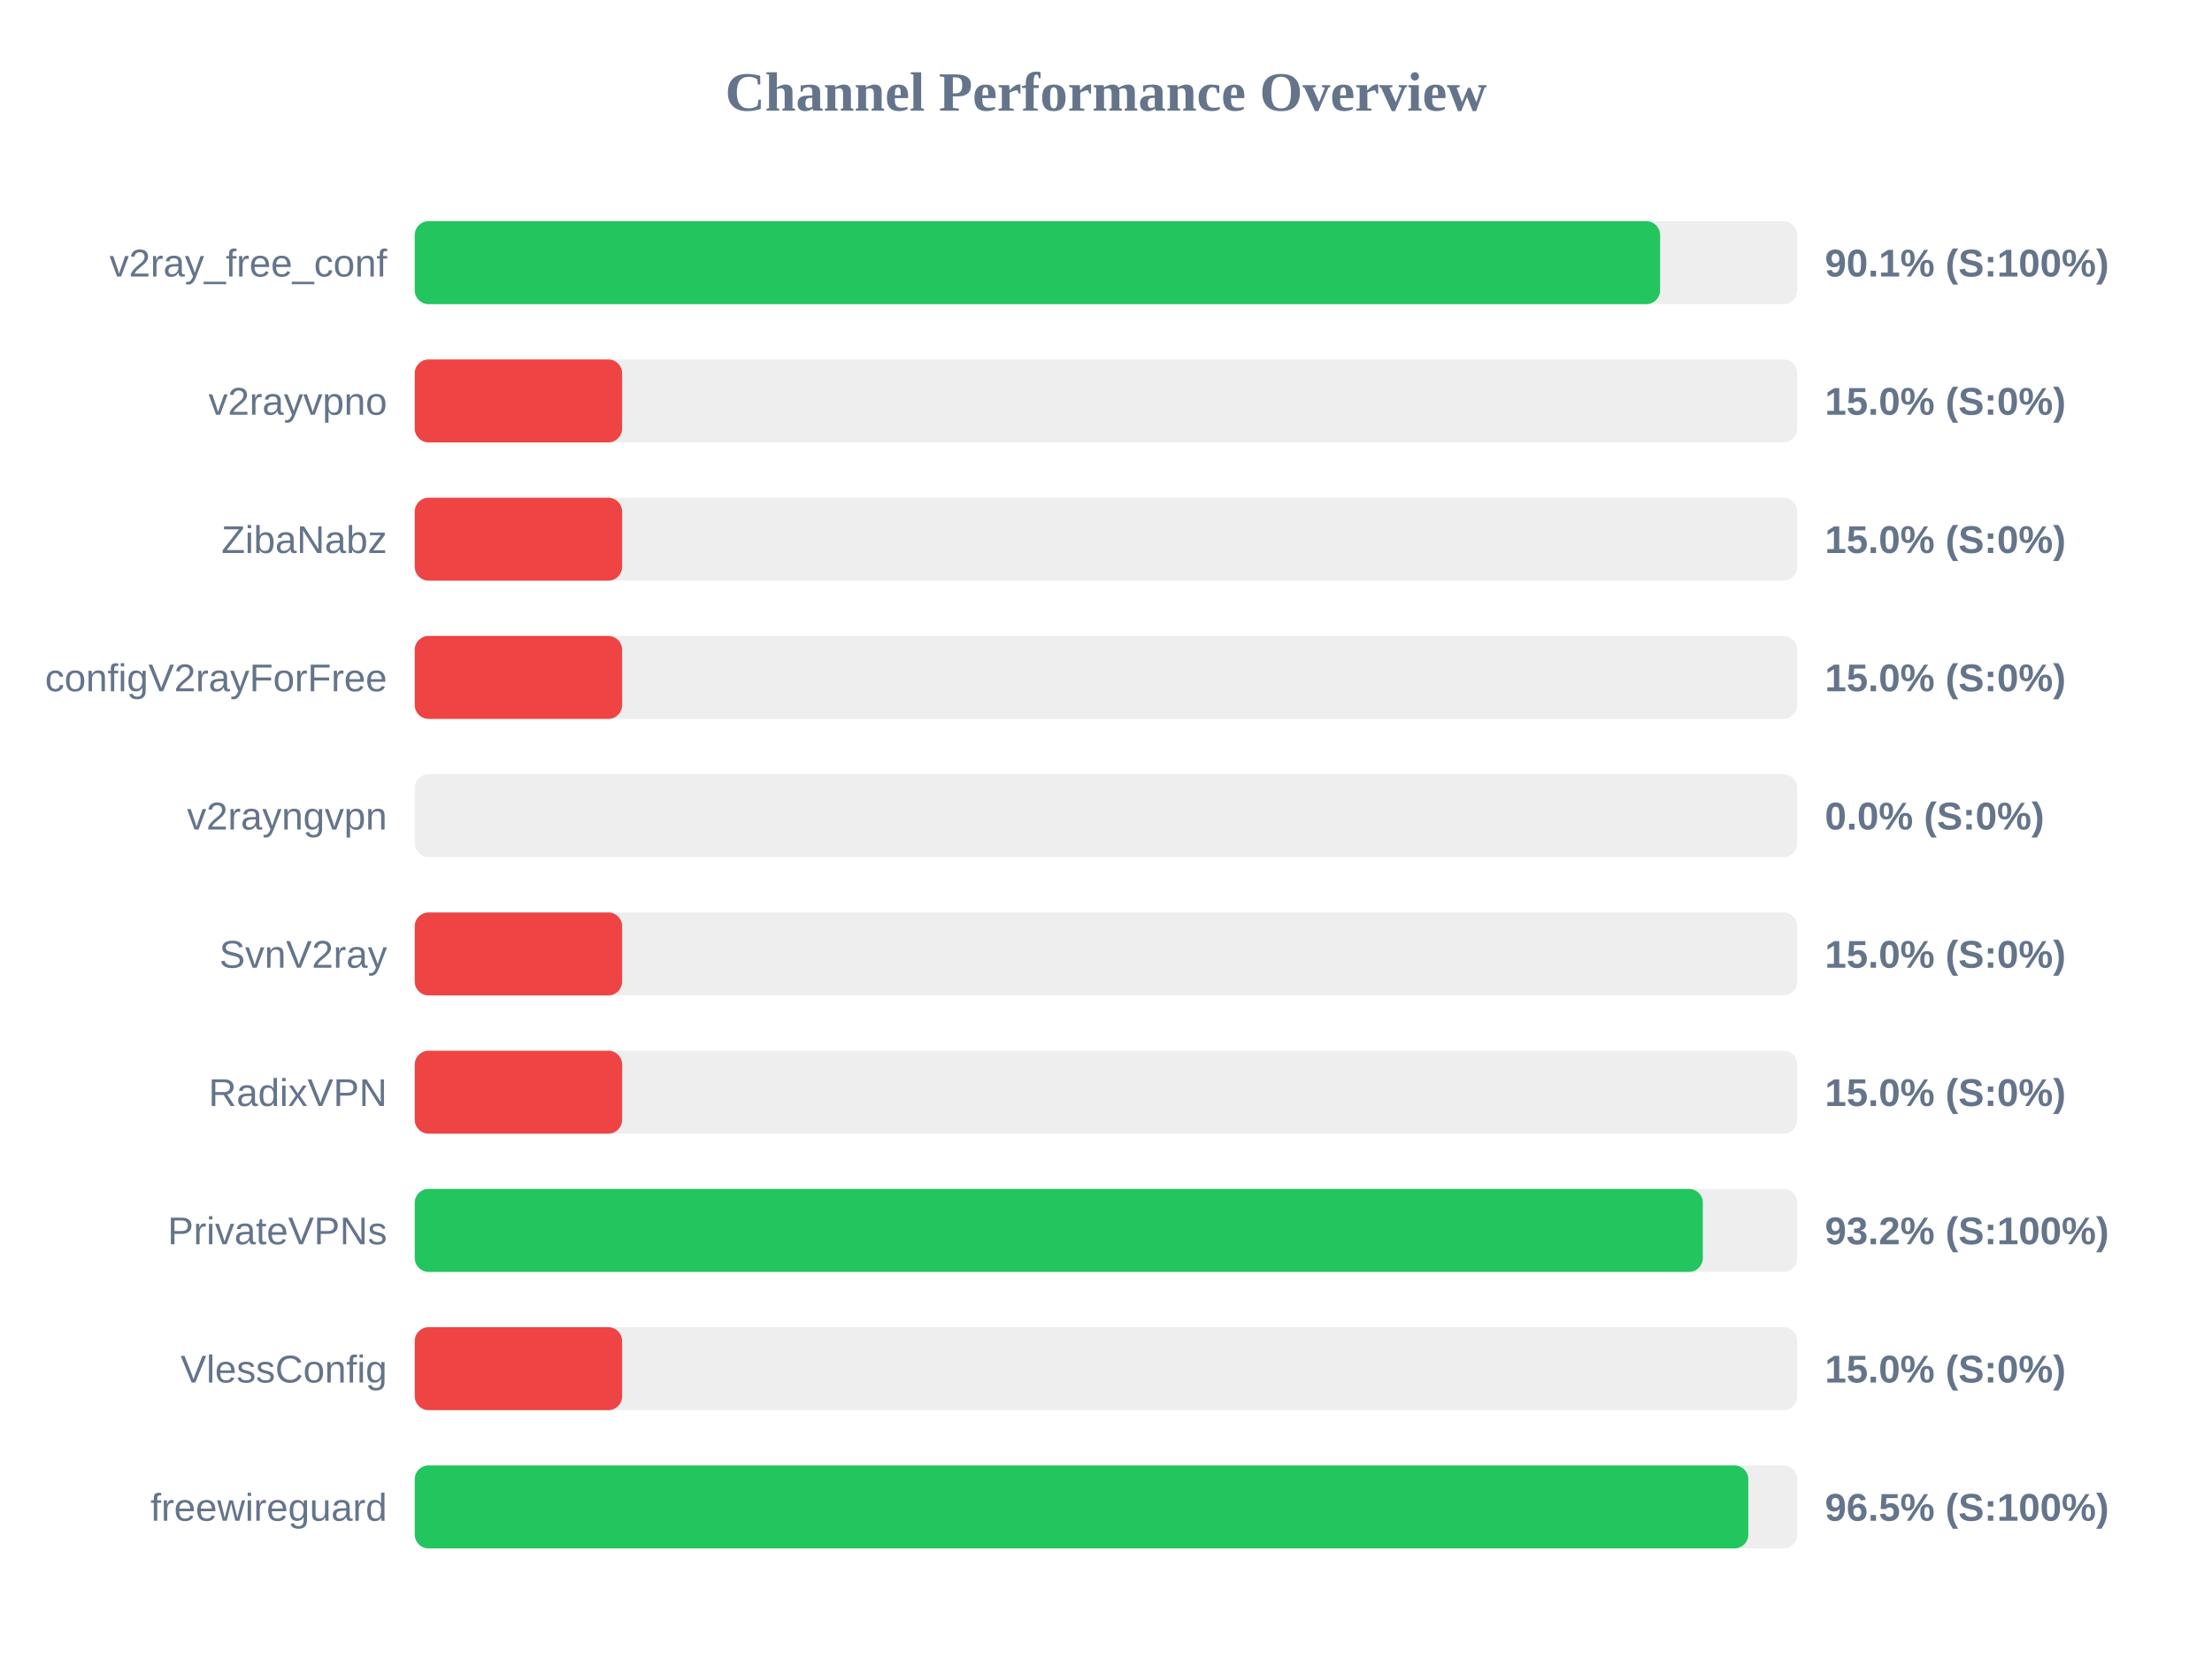
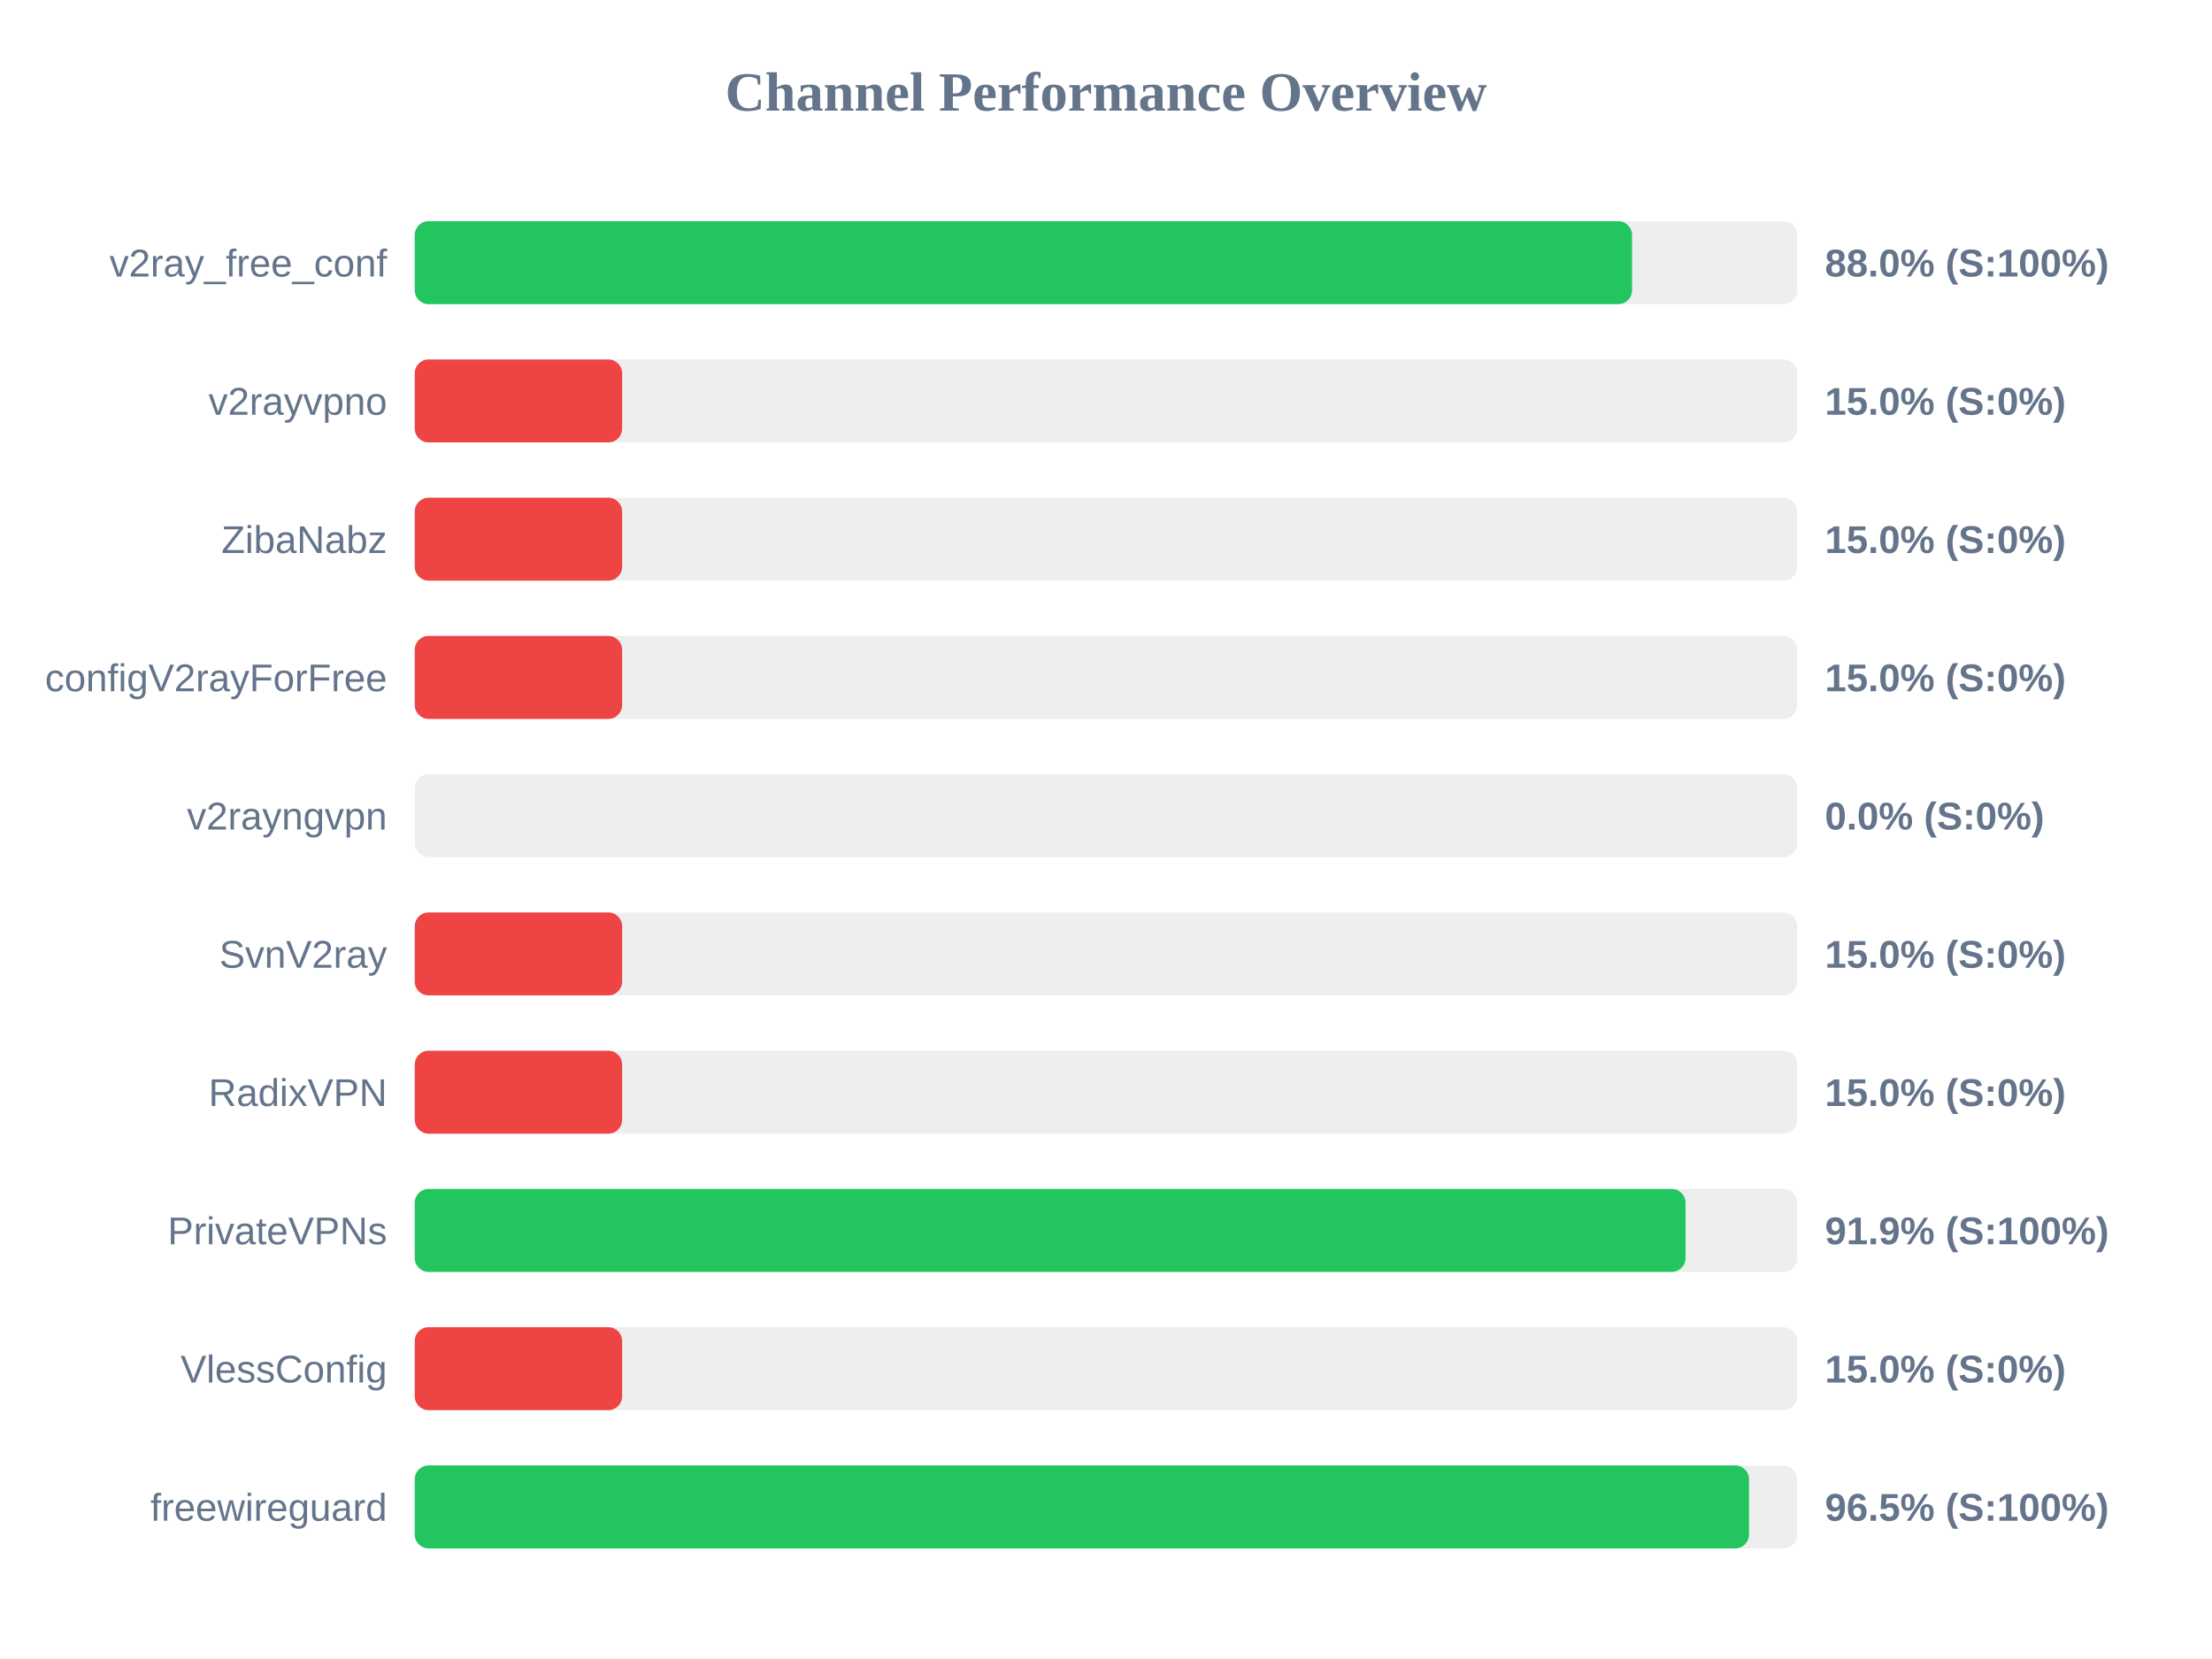
<svg xmlns="http://www.w3.org/2000/svg" width="800" height="600" version="1.1">
  <style>
        .row { font: 14px Arial; fill: #64748b; }
        .score { font: bold 14px Arial; fill: #64748b; }
    </style>
  <text x="400" y="40" text-anchor="middle" font-size="20px" font-weight="bold" fill="#64748b">Channel Performance Overview</text>
  <rect x="150" y="80" width="500" height="30" fill="#eee" rx="5" />
-   <rect x="150" y="80" width="450.4" height="30" fill="#22c55e" rx="5" />
+   <rect x="150" y="80" width="440.25" height="30" fill="#22c55e" rx="5" />
  <text x="140" y="100" text-anchor="end" class="row">v2ray_free_conf</text>
-   <text x="660" y="100" text-anchor="start" class="score">90.1% (S:100%)</text>
+   <text x="660" y="100" text-anchor="start" class="score">88.0% (S:100%)</text>
  <rect x="150" y="130" width="500" height="30" fill="#eee" rx="5" />
  <rect x="150" y="130" width="75.0" height="30" fill="#ef4444" rx="5" />
  <text x="140" y="150" text-anchor="end" class="row">v2rayvpno</text>
  <text x="660" y="150" text-anchor="start" class="score">15.0% (S:0%)</text>
  <rect x="150" y="180" width="500" height="30" fill="#eee" rx="5" />
  <rect x="150" y="180" width="75.0" height="30" fill="#ef4444" rx="5" />
  <text x="140" y="200" text-anchor="end" class="row">ZibaNabz</text>
  <text x="660" y="200" text-anchor="start" class="score">15.0% (S:0%)</text>
  <rect x="150" y="230" width="500" height="30" fill="#eee" rx="5" />
  <rect x="150" y="230" width="75.0" height="30" fill="#ef4444" rx="5" />
  <text x="140" y="250" text-anchor="end" class="row">configV2rayForFree</text>
  <text x="660" y="250" text-anchor="start" class="score">15.0% (S:0%)</text>
  <rect x="150" y="280" width="500" height="30" fill="#eee" rx="5" />
  <rect x="150" y="280" width="0.0" height="30" fill="#ef4444" rx="5" />
  <text x="140" y="300" text-anchor="end" class="row">v2rayngvpn</text>
  <text x="660" y="300" text-anchor="start" class="score">0.0% (S:0%)</text>
  <rect x="150" y="330" width="500" height="30" fill="#eee" rx="5" />
  <rect x="150" y="330" width="75.0" height="30" fill="#ef4444" rx="5" />
  <text x="140" y="350" text-anchor="end" class="row">SvnV2ray</text>
  <text x="660" y="350" text-anchor="start" class="score">15.0% (S:0%)</text>
  <rect x="150" y="380" width="500" height="30" fill="#eee" rx="5" />
  <rect x="150" y="380" width="75.0" height="30" fill="#ef4444" rx="5" />
  <text x="140" y="400" text-anchor="end" class="row">RadixVPN</text>
  <text x="660" y="400" text-anchor="start" class="score">15.0% (S:0%)</text>
  <rect x="150" y="430" width="500" height="30" fill="#eee" rx="5" />
-   <rect x="150" y="430" width="465.85" height="30" fill="#22c55e" rx="5" />
+   <rect x="150" y="430" width="459.6" height="30" fill="#22c55e" rx="5" />
  <text x="140" y="450" text-anchor="end" class="row">PrivateVPNs</text>
-   <text x="660" y="450" text-anchor="start" class="score">93.2% (S:100%)</text>
+   <text x="660" y="450" text-anchor="start" class="score">91.9% (S:100%)</text>
  <rect x="150" y="480" width="500" height="30" fill="#eee" rx="5" />
  <rect x="150" y="480" width="75.0" height="30" fill="#ef4444" rx="5" />
  <text x="140" y="500" text-anchor="end" class="row">VlessConfig</text>
  <text x="660" y="500" text-anchor="start" class="score">15.0% (S:0%)</text>
  <rect x="150" y="530" width="500" height="30" fill="#eee" rx="5" />
-   <rect x="150" y="530" width="482.3" height="30" fill="#22c55e" rx="5" />
+   <rect x="150" y="530" width="482.55" height="30" fill="#22c55e" rx="5" />
  <text x="140" y="550" text-anchor="end" class="row">freewireguard</text>
  <text x="660" y="550" text-anchor="start" class="score">96.5% (S:100%)</text>
</svg>
